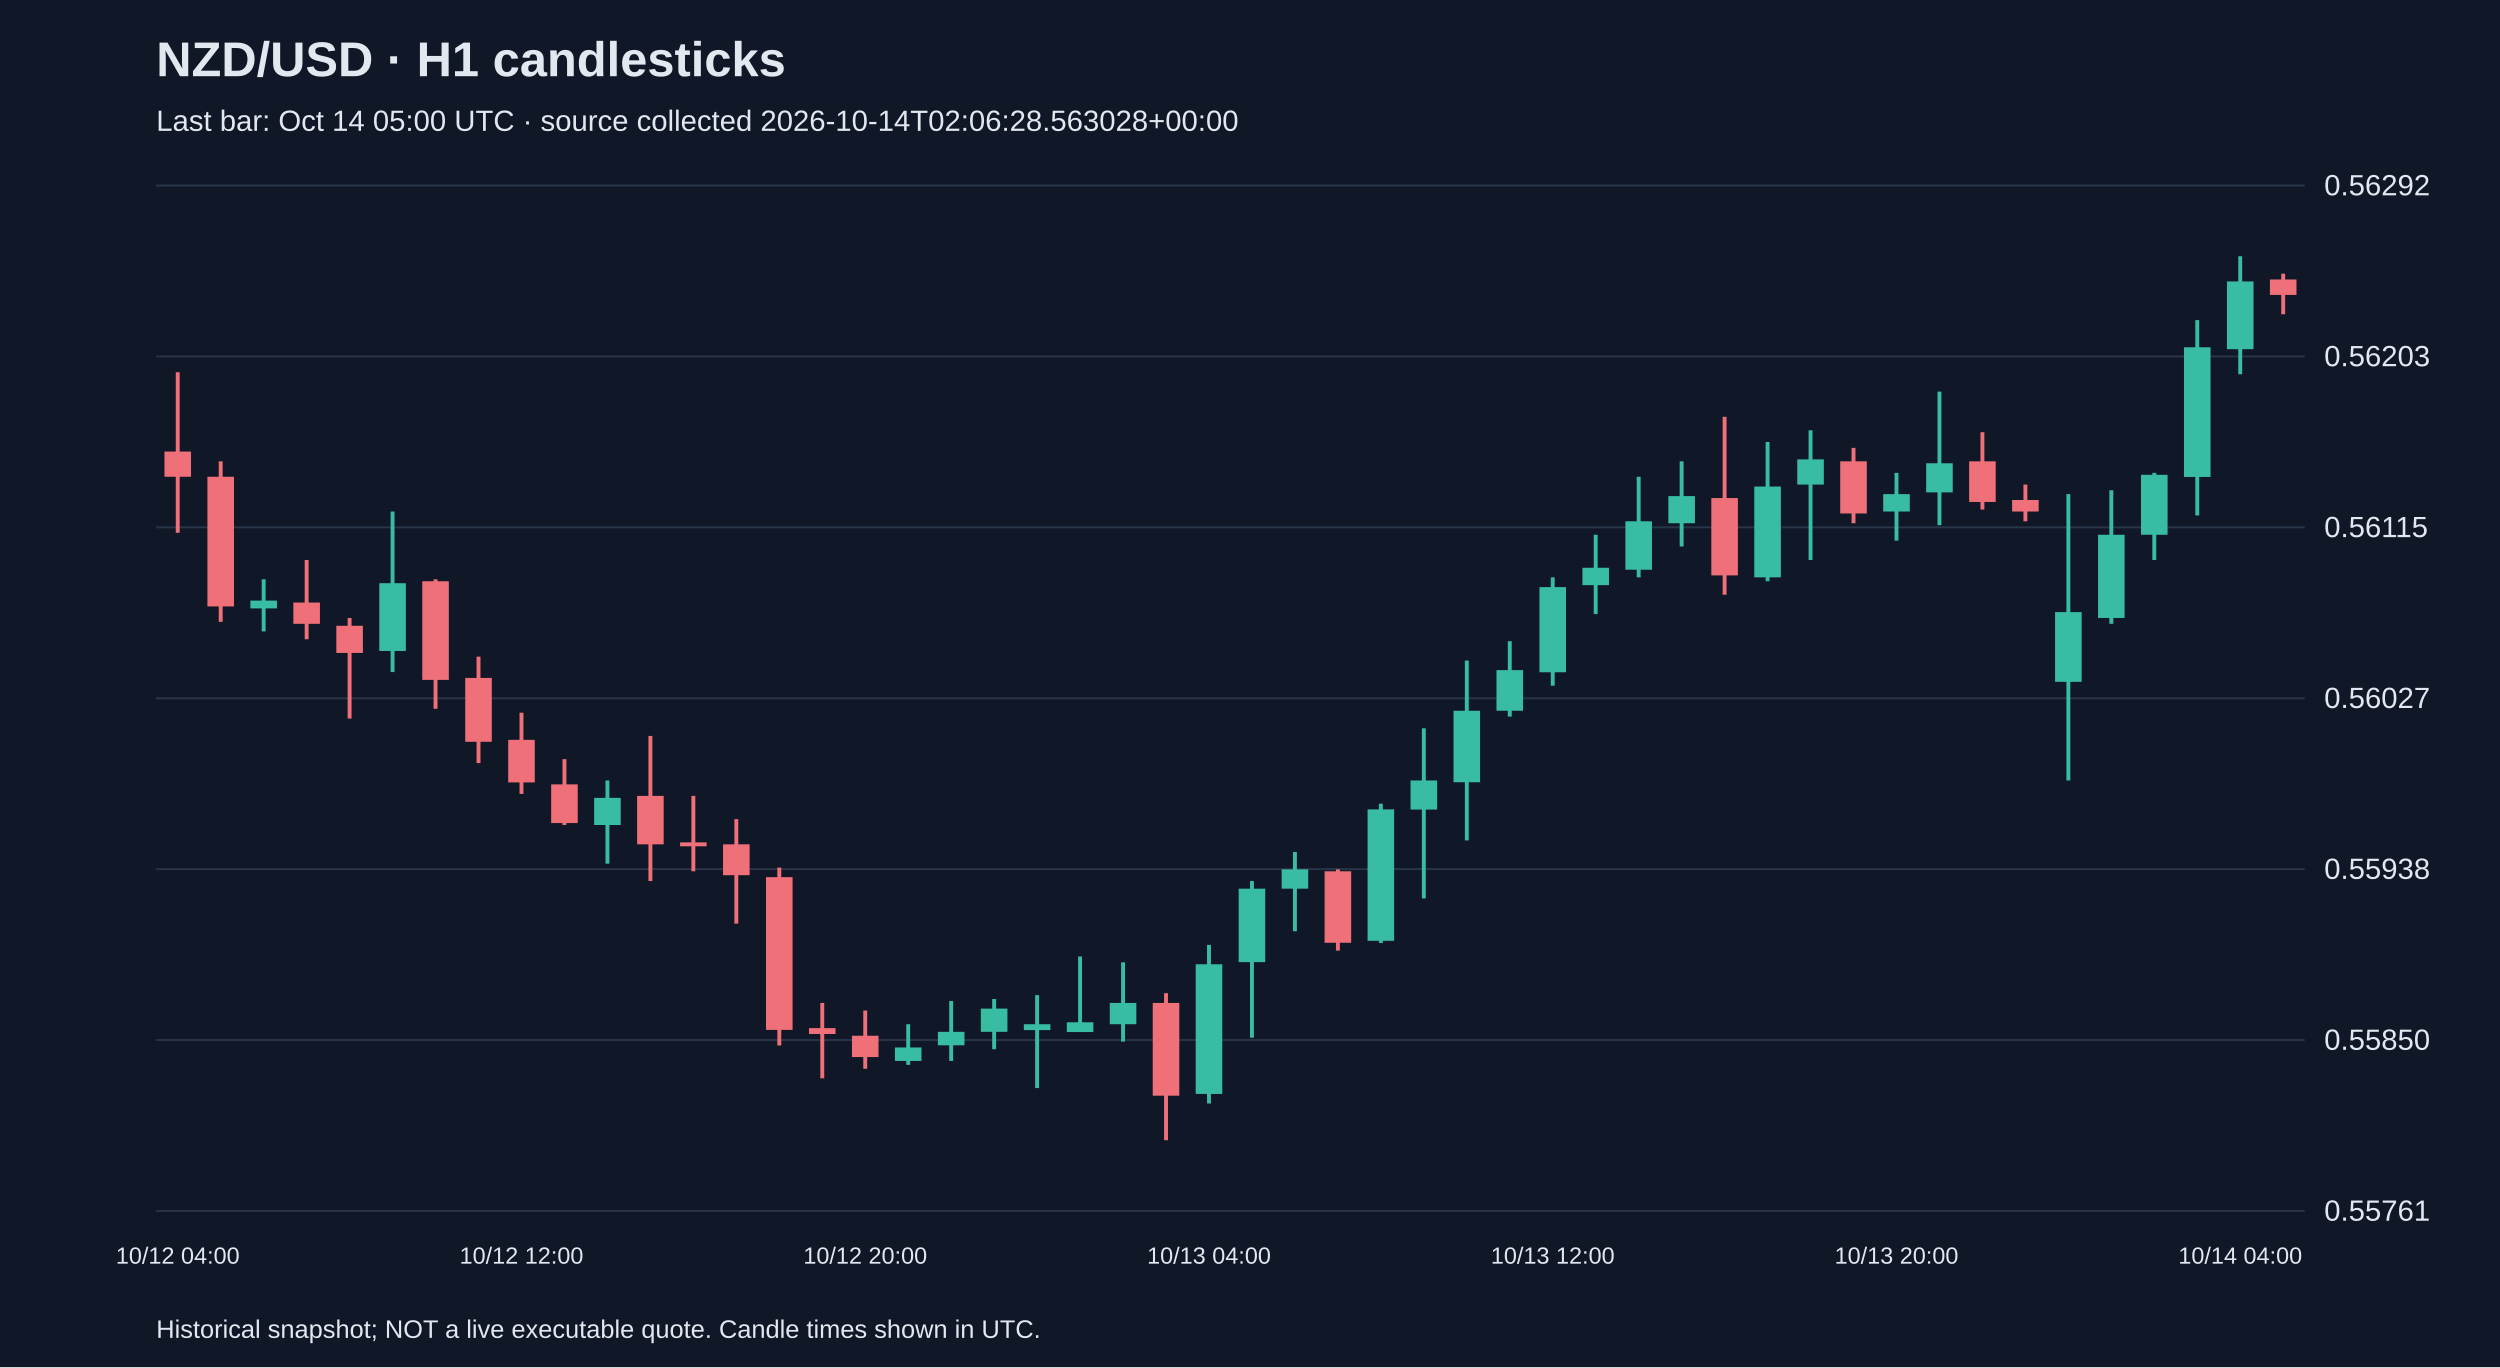
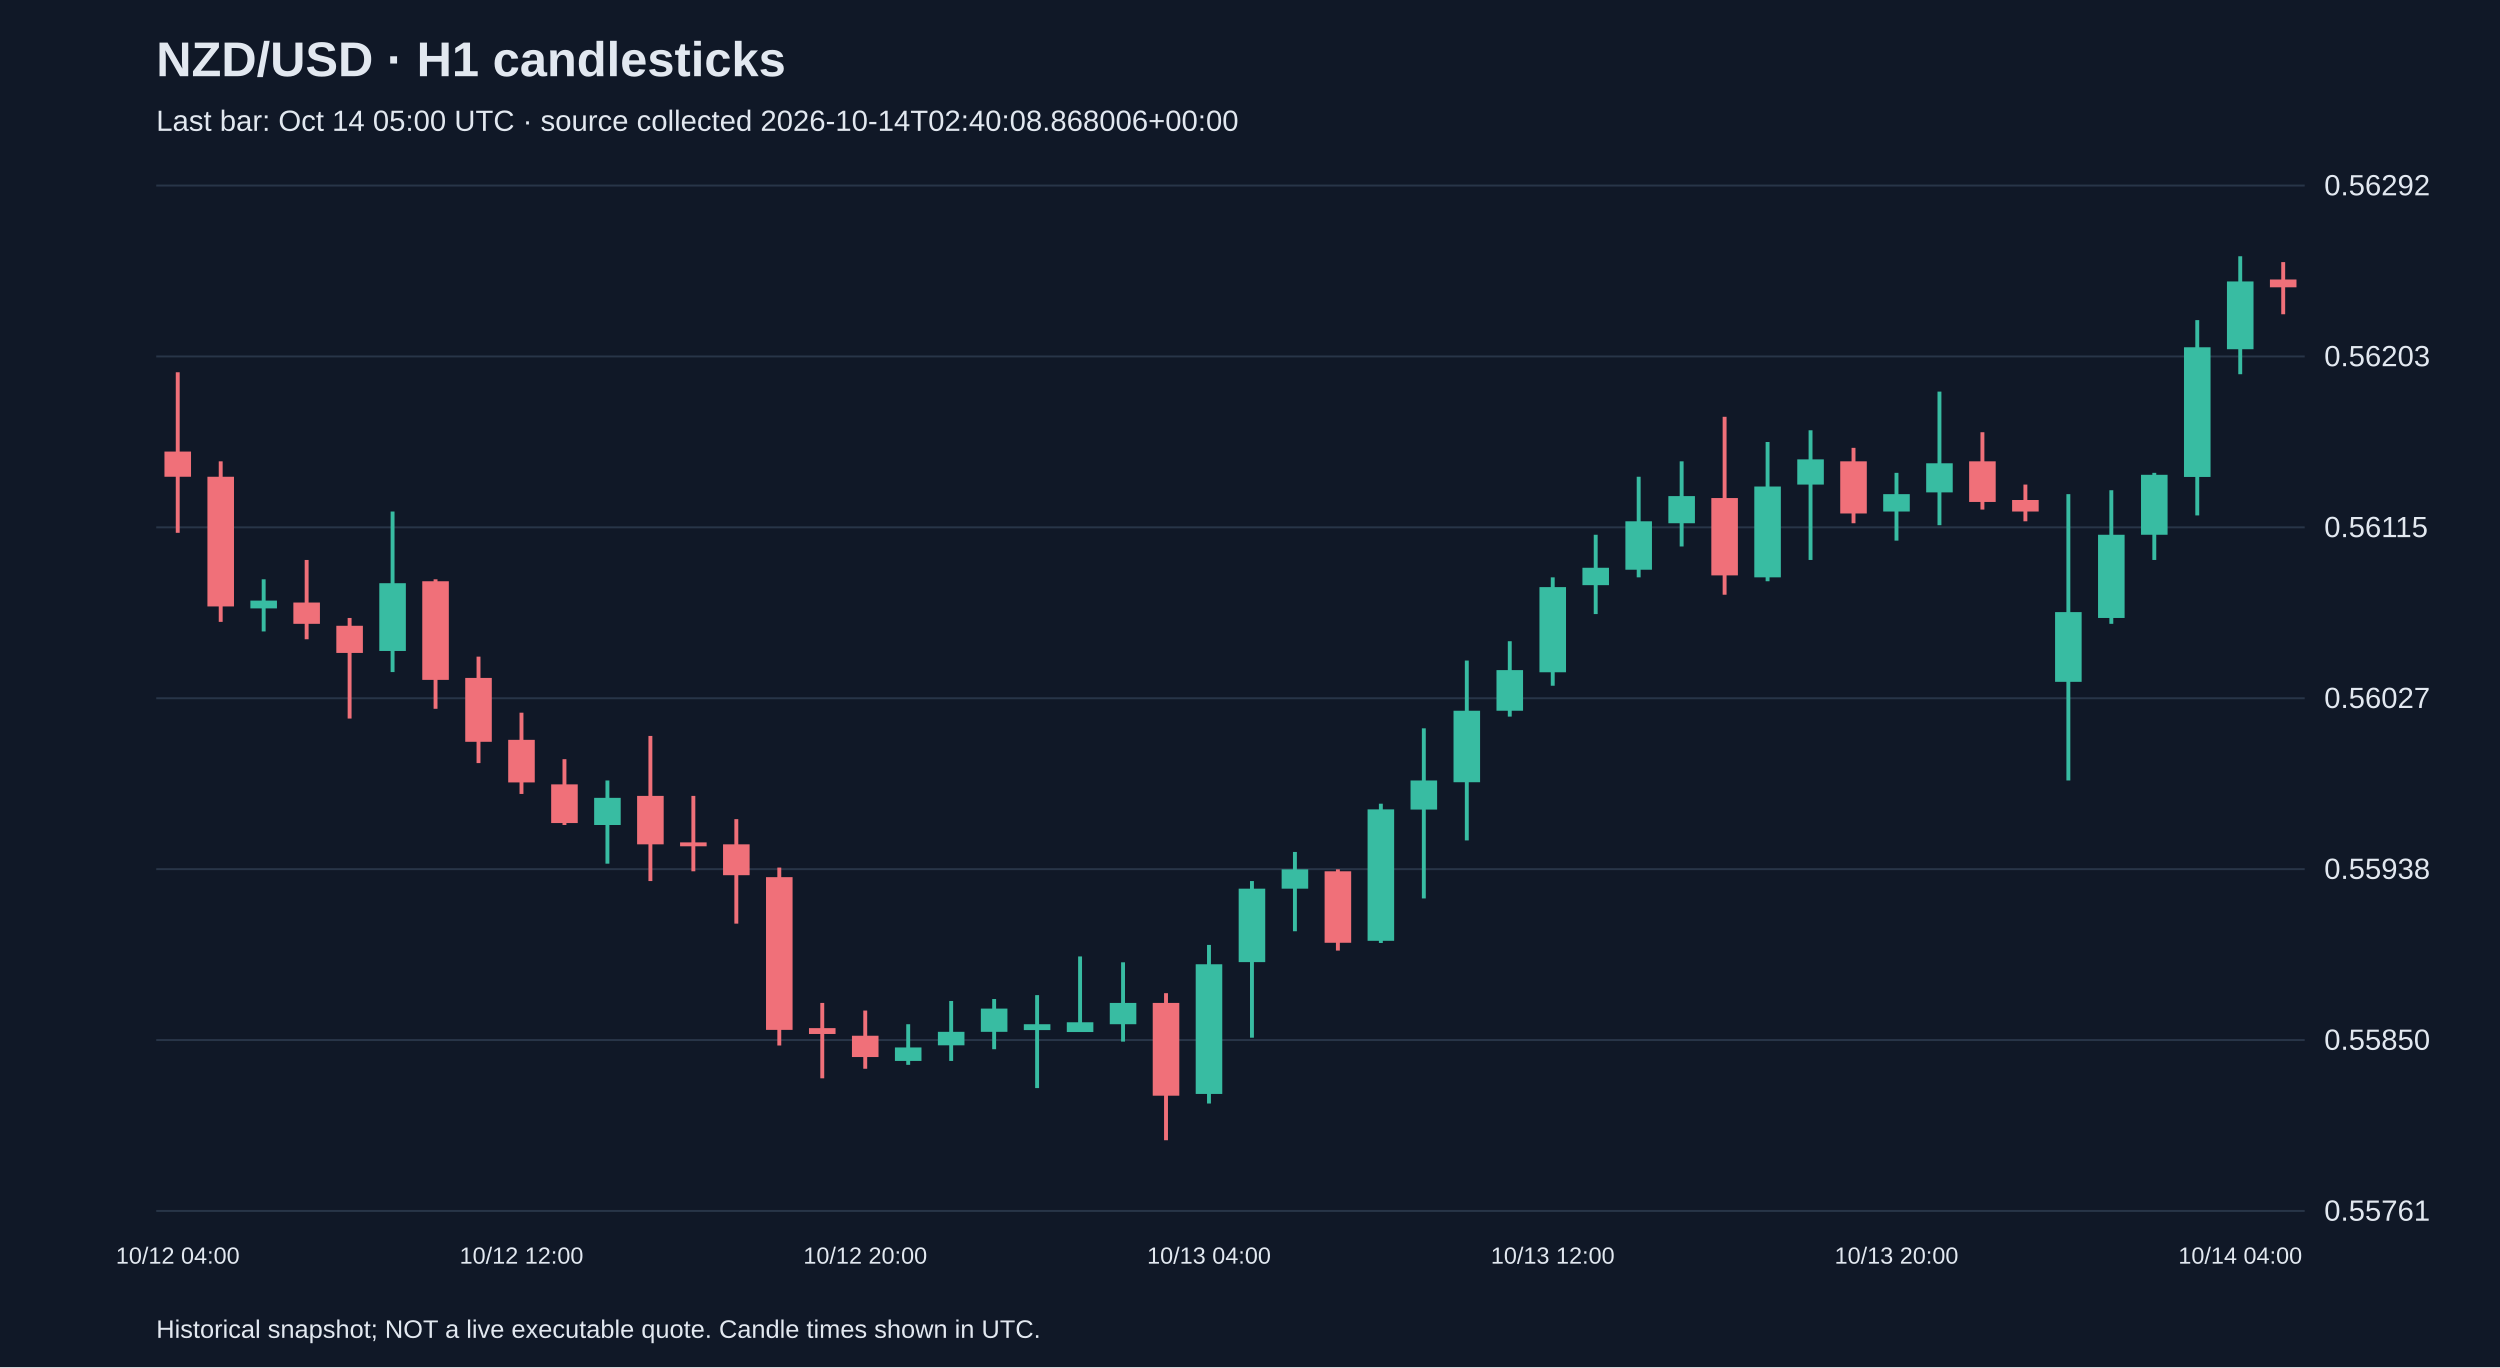
<svg xmlns="http://www.w3.org/2000/svg" viewBox="0 0 1280 700">
  <rect width="100%" height="100%" fill="#101827" />
  <style>text{font-family:Arial,sans-serif;fill:#e2e8f0}</style>
  <text x="80" y="39" font-size="25" font-weight="bold">NZD/USD · H1 candlesticks</text>
-   <text x="80" y="67" font-size="15" fill="#a6b1c5">Last bar: Oct 14 05:00 UTC · source collected 2026-10-14T02:06:28.563028+00:00</text>
+   <text x="80" y="67" font-size="15" fill="#a6b1c5">Last bar: Oct 14 05:00 UTC · source collected 2026-10-14T02:40:08.868006+00:00</text>
  <line x1="80" y1="620.0" x2="1180" y2="620.0" stroke="#283548" />
  <text x="1190" y="625.0" font-size="15">0.55761</text>
  <line x1="80" y1="532.5" x2="1180" y2="532.5" stroke="#283548" />
  <text x="1190" y="537.5" font-size="15">0.55850</text>
  <line x1="80" y1="445.0" x2="1180" y2="445.0" stroke="#283548" />
  <text x="1190" y="450.0" font-size="15">0.55938</text>
  <line x1="80" y1="357.5" x2="1180" y2="357.5" stroke="#283548" />
  <text x="1190" y="362.5" font-size="15">0.56027</text>
  <line x1="80" y1="270.0" x2="1180" y2="270.0" stroke="#283548" />
  <text x="1190" y="275.0" font-size="15">0.56115</text>
  <line x1="80" y1="182.5" x2="1180" y2="182.5" stroke="#283548" />
  <text x="1190" y="187.5" font-size="15">0.56203</text>
  <line x1="80" y1="95.0" x2="1180" y2="95.0" stroke="#283548" />
  <text x="1190" y="100.0" font-size="15">0.56292</text>
  <line x1="91.0" y1="190.6" x2="91.0" y2="272.8" stroke="#f07079" stroke-width="2" />
  <rect x="84.2" y="231.2" width="13.6" height="12.9" fill="#f07079" />
  <text x="91.0" y="647" text-anchor="middle" font-size="12">10/12 04:00</text>
  <line x1="113.0" y1="236.2" x2="113.0" y2="318.4" stroke="#f07079" stroke-width="2" />
  <rect x="106.2" y="244.1" width="13.6" height="66.4" fill="#f07079" />
  <line x1="135.0" y1="296.6" x2="135.0" y2="323.3" stroke="#38bca2" stroke-width="2" />
  <rect x="128.2" y="307.5" width="13.6" height="4.0" fill="#38bca2" />
  <line x1="157.0" y1="286.7" x2="157.0" y2="327.3" stroke="#f07079" stroke-width="2" />
  <rect x="150.2" y="308.5" width="13.6" height="10.9" fill="#f07079" />
  <line x1="179.0" y1="316.4" x2="179.0" y2="367.9" stroke="#f07079" stroke-width="2" />
  <rect x="172.2" y="320.4" width="13.6" height="13.9" fill="#f07079" />
  <line x1="201.0" y1="261.9" x2="201.0" y2="344.1" stroke="#38bca2" stroke-width="2" />
  <rect x="194.2" y="298.6" width="13.6" height="34.7" fill="#38bca2" />
  <line x1="223.0" y1="296.6" x2="223.0" y2="362.9" stroke="#f07079" stroke-width="2" />
  <rect x="216.2" y="297.6" width="13.6" height="50.5" fill="#f07079" />
  <line x1="245.0" y1="336.2" x2="245.0" y2="390.7" stroke="#f07079" stroke-width="2" />
  <rect x="238.2" y="347.1" width="13.6" height="32.7" fill="#f07079" />
  <line x1="267.0" y1="364.9" x2="267.0" y2="406.5" stroke="#f07079" stroke-width="2" />
  <rect x="260.2" y="378.8" width="13.6" height="21.8" fill="#f07079" />
  <text x="267.0" y="647" text-anchor="middle" font-size="12">10/12 12:00</text>
  <line x1="289.0" y1="388.7" x2="289.0" y2="422.4" stroke="#f07079" stroke-width="2" />
  <rect x="282.2" y="401.6" width="13.6" height="19.8" fill="#f07079" />
  <line x1="311.0" y1="399.6" x2="311.0" y2="442.2" stroke="#38bca2" stroke-width="2" />
  <rect x="304.2" y="408.5" width="13.6" height="13.9" fill="#38bca2" />
  <line x1="333.0" y1="376.8" x2="333.0" y2="451.1" stroke="#f07079" stroke-width="2" />
  <rect x="326.2" y="407.5" width="13.6" height="24.8" fill="#f07079" />
  <line x1="355.0" y1="407.5" x2="355.0" y2="446.1" stroke="#f07079" stroke-width="2" />
  <rect x="348.2" y="431.3" width="13.6" height="2.0" fill="#f07079" />
  <line x1="377.0" y1="419.4" x2="377.0" y2="472.9" stroke="#f07079" stroke-width="2" />
  <rect x="370.2" y="432.3" width="13.6" height="15.8" fill="#f07079" />
  <line x1="399.0" y1="444.2" x2="399.0" y2="535.3" stroke="#f07079" stroke-width="2" />
  <rect x="392.2" y="449.1" width="13.6" height="78.2" fill="#f07079" />
  <line x1="421.0" y1="513.5" x2="421.0" y2="552.1" stroke="#f07079" stroke-width="2" />
  <rect x="414.2" y="526.4" width="13.6" height="3.0" fill="#f07079" />
  <line x1="443.0" y1="517.4" x2="443.0" y2="547.2" stroke="#f07079" stroke-width="2" />
  <rect x="436.2" y="530.3" width="13.6" height="10.9" fill="#f07079" />
  <text x="443.0" y="647" text-anchor="middle" font-size="12">10/12 20:00</text>
  <line x1="465.0" y1="524.4" x2="465.0" y2="545.2" stroke="#38bca2" stroke-width="2" />
  <rect x="458.2" y="536.3" width="13.6" height="6.9" fill="#38bca2" />
  <line x1="487.0" y1="512.5" x2="487.0" y2="543.2" stroke="#38bca2" stroke-width="2" />
  <rect x="480.2" y="528.3" width="13.6" height="6.9" fill="#38bca2" />
  <line x1="509.0" y1="511.5" x2="509.0" y2="537.2" stroke="#38bca2" stroke-width="2" />
  <rect x="502.2" y="516.4" width="13.6" height="11.9" fill="#38bca2" />
  <line x1="531.0" y1="509.5" x2="531.0" y2="557.1" stroke="#38bca2" stroke-width="2" />
  <rect x="524.2" y="524.4" width="13.6" height="3.0" fill="#38bca2" />
  <line x1="553.0" y1="489.7" x2="553.0" y2="528.3" stroke="#38bca2" stroke-width="2" />
  <rect x="546.2" y="523.4" width="13.6" height="5.0" fill="#38bca2" />
  <line x1="575.0" y1="492.7" x2="575.0" y2="533.3" stroke="#38bca2" stroke-width="2" />
  <rect x="568.2" y="513.5" width="13.6" height="10.9" fill="#38bca2" />
  <line x1="597.0" y1="508.5" x2="597.0" y2="583.8" stroke="#f07079" stroke-width="2" />
  <rect x="590.2" y="513.5" width="13.6" height="47.5" fill="#f07079" />
  <line x1="619.0" y1="483.8" x2="619.0" y2="565.0" stroke="#38bca2" stroke-width="2" />
  <rect x="612.2" y="493.7" width="13.6" height="66.4" fill="#38bca2" />
  <text x="619.0" y="647" text-anchor="middle" font-size="12">10/13 04:00</text>
  <line x1="641.0" y1="451.1" x2="641.0" y2="531.3" stroke="#38bca2" stroke-width="2" />
  <rect x="634.2" y="455.0" width="13.6" height="37.6" fill="#38bca2" />
  <line x1="663.0" y1="436.2" x2="663.0" y2="476.8" stroke="#38bca2" stroke-width="2" />
  <rect x="656.2" y="445.1" width="13.6" height="9.9" fill="#38bca2" />
  <line x1="685.0" y1="445.1" x2="685.0" y2="486.7" stroke="#f07079" stroke-width="2" />
  <rect x="678.2" y="446.1" width="13.6" height="36.6" fill="#f07079" />
  <line x1="707.0" y1="411.5" x2="707.0" y2="482.8" stroke="#38bca2" stroke-width="2" />
  <rect x="700.2" y="414.4" width="13.6" height="67.3" fill="#38bca2" />
  <line x1="729.0" y1="372.9" x2="729.0" y2="460.0" stroke="#38bca2" stroke-width="2" />
  <rect x="722.2" y="399.6" width="13.6" height="14.9" fill="#38bca2" />
  <line x1="751.0" y1="338.2" x2="751.0" y2="430.3" stroke="#38bca2" stroke-width="2" />
  <rect x="744.2" y="363.9" width="13.6" height="36.6" fill="#38bca2" />
  <line x1="773.0" y1="328.3" x2="773.0" y2="366.9" stroke="#38bca2" stroke-width="2" />
  <rect x="766.2" y="343.1" width="13.6" height="20.8" fill="#38bca2" />
  <line x1="795.0" y1="295.6" x2="795.0" y2="351.1" stroke="#38bca2" stroke-width="2" />
  <rect x="788.2" y="300.6" width="13.6" height="43.6" fill="#38bca2" />
  <text x="795.0" y="647" text-anchor="middle" font-size="12">10/13 12:00</text>
  <line x1="817.0" y1="273.8" x2="817.0" y2="314.4" stroke="#38bca2" stroke-width="2" />
  <rect x="810.2" y="290.7" width="13.6" height="8.9" fill="#38bca2" />
  <line x1="839.0" y1="244.1" x2="839.0" y2="295.6" stroke="#38bca2" stroke-width="2" />
  <rect x="832.2" y="266.9" width="13.6" height="24.8" fill="#38bca2" />
  <line x1="861.0" y1="236.2" x2="861.0" y2="279.8" stroke="#38bca2" stroke-width="2" />
  <rect x="854.2" y="254.0" width="13.6" height="13.9" fill="#38bca2" />
  <line x1="883.0" y1="213.4" x2="883.0" y2="304.5" stroke="#f07079" stroke-width="2" />
  <rect x="876.2" y="255.0" width="13.6" height="39.6" fill="#f07079" />
  <line x1="905.0" y1="226.3" x2="905.0" y2="297.6" stroke="#38bca2" stroke-width="2" />
  <rect x="898.2" y="249.1" width="13.6" height="46.5" fill="#38bca2" />
  <line x1="927.0" y1="220.3" x2="927.0" y2="286.7" stroke="#38bca2" stroke-width="2" />
  <rect x="920.2" y="235.2" width="13.6" height="12.9" fill="#38bca2" />
  <line x1="949.0" y1="229.3" x2="949.0" y2="267.9" stroke="#f07079" stroke-width="2" />
  <rect x="942.2" y="236.2" width="13.6" height="26.7" fill="#f07079" />
  <line x1="971.0" y1="242.1" x2="971.0" y2="276.8" stroke="#38bca2" stroke-width="2" />
  <rect x="964.2" y="253.0" width="13.6" height="8.9" fill="#38bca2" />
  <text x="971.0" y="647" text-anchor="middle" font-size="12">10/13 20:00</text>
  <line x1="993.0" y1="200.5" x2="993.0" y2="268.9" stroke="#38bca2" stroke-width="2" />
  <rect x="986.2" y="237.2" width="13.6" height="14.9" fill="#38bca2" />
  <line x1="1015.0" y1="221.3" x2="1015.0" y2="260.9" stroke="#f07079" stroke-width="2" />
  <rect x="1008.2" y="236.2" width="13.6" height="20.8" fill="#f07079" />
  <line x1="1037.0" y1="248.1" x2="1037.0" y2="266.9" stroke="#f07079" stroke-width="2" />
  <rect x="1030.2" y="256.0" width="13.6" height="5.9" fill="#f07079" />
  <line x1="1059.0" y1="253.0" x2="1059.0" y2="399.6" stroke="#38bca2" stroke-width="2" />
  <rect x="1052.2" y="313.4" width="13.6" height="35.7" fill="#38bca2" />
  <line x1="1081.0" y1="251.0" x2="1081.0" y2="319.4" stroke="#38bca2" stroke-width="2" />
  <rect x="1074.2" y="273.8" width="13.6" height="42.6" fill="#38bca2" />
  <line x1="1103.0" y1="242.1" x2="1103.0" y2="286.7" stroke="#38bca2" stroke-width="2" />
  <rect x="1096.2" y="243.1" width="13.6" height="30.7" fill="#38bca2" />
  <line x1="1125.0" y1="163.9" x2="1125.0" y2="263.9" stroke="#38bca2" stroke-width="2" />
  <rect x="1118.2" y="177.8" width="13.6" height="66.4" fill="#38bca2" />
  <line x1="1147.0" y1="131.2" x2="1147.0" y2="191.6" stroke="#38bca2" stroke-width="2" />
  <rect x="1140.2" y="144.1" width="13.6" height="34.7" fill="#38bca2" />
  <text x="1147.0" y="647" text-anchor="middle" font-size="12">10/14 04:00</text>
-   <line x1="1169.0" y1="140.1" x2="1169.0" y2="160.9" stroke="#f07079" stroke-width="2" />
-   <rect x="1162.2" y="143.1" width="13.6" height="7.9" fill="#f07079" />
+   <line x1="1169.0" y1="134.2" x2="1169.0" y2="160.9" stroke="#f07079" stroke-width="2" />
+   <rect x="1162.2" y="143.1" width="13.6" height="4.0" fill="#f07079" />
  <text x="80" y="685" font-size="13">Historical snapshot; NOT a live executable quote. Candle times shown in UTC.</text>
</svg>
